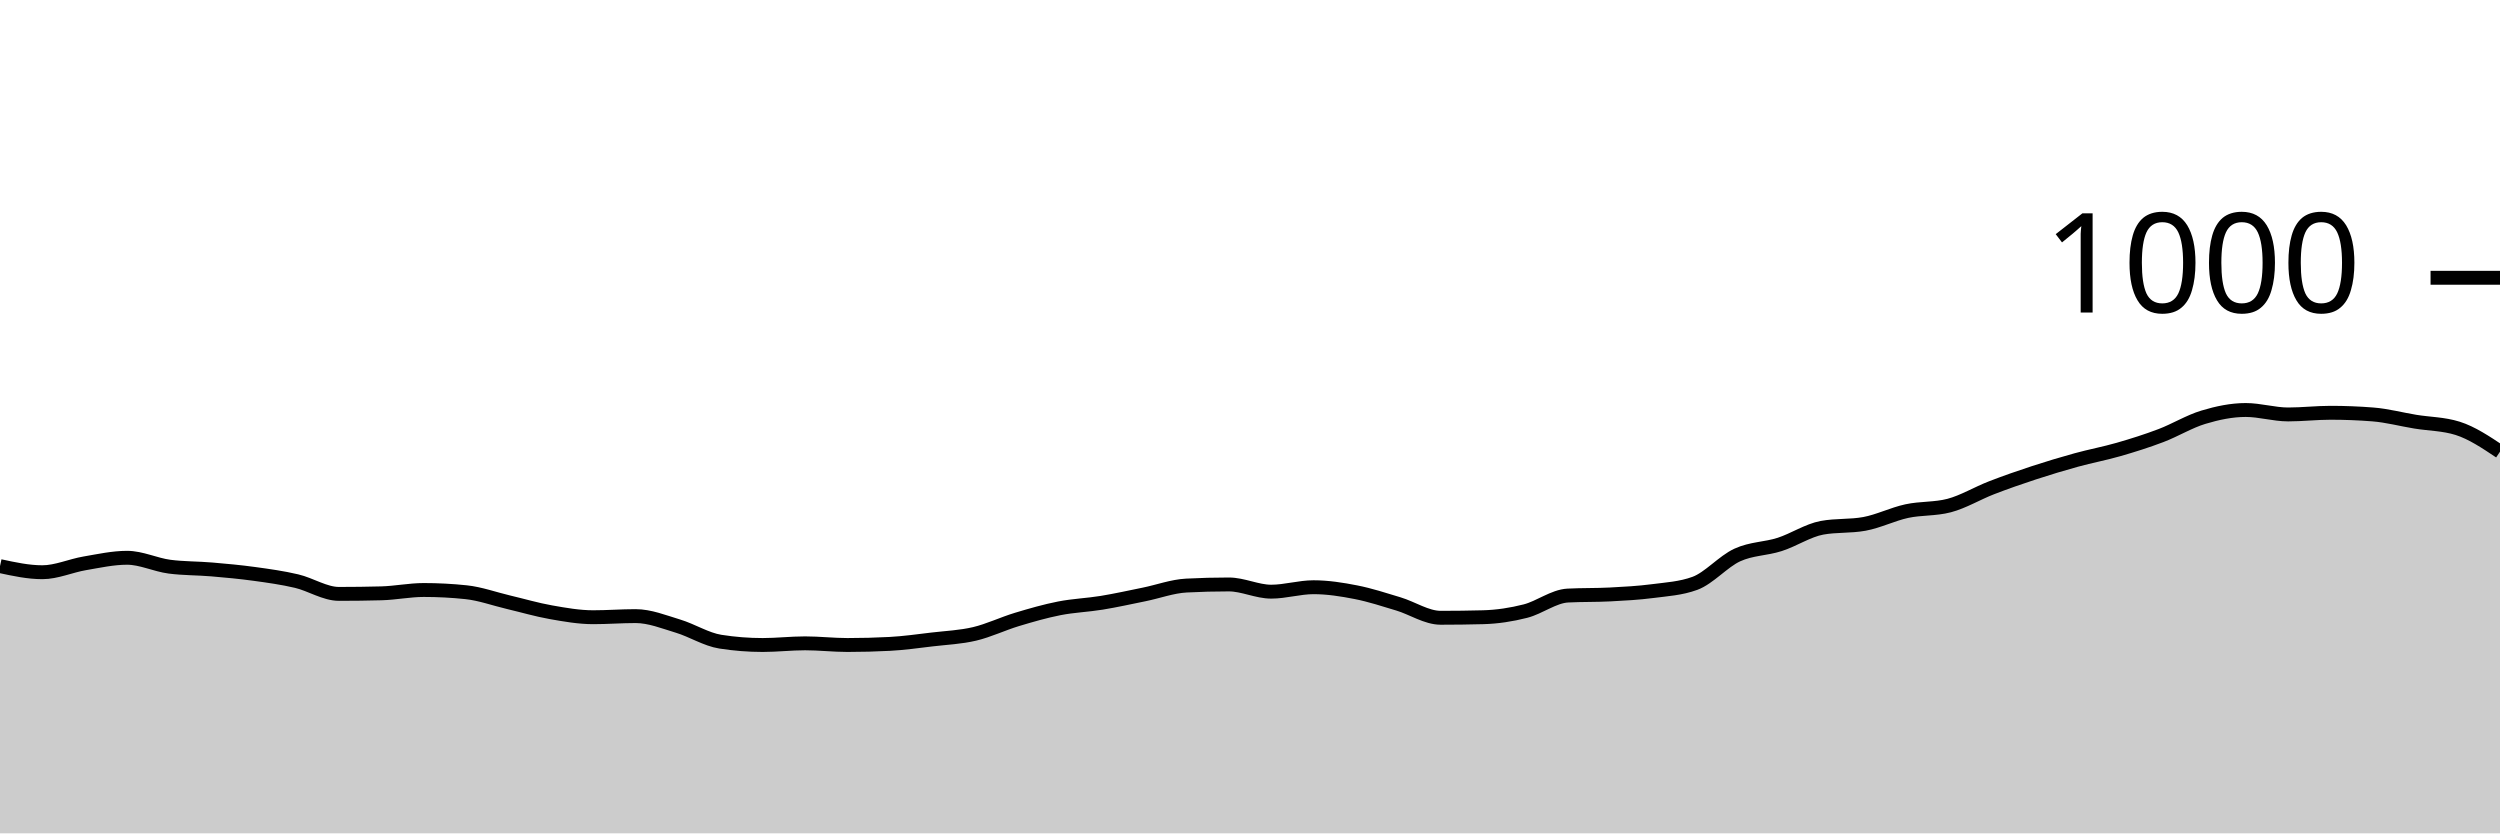
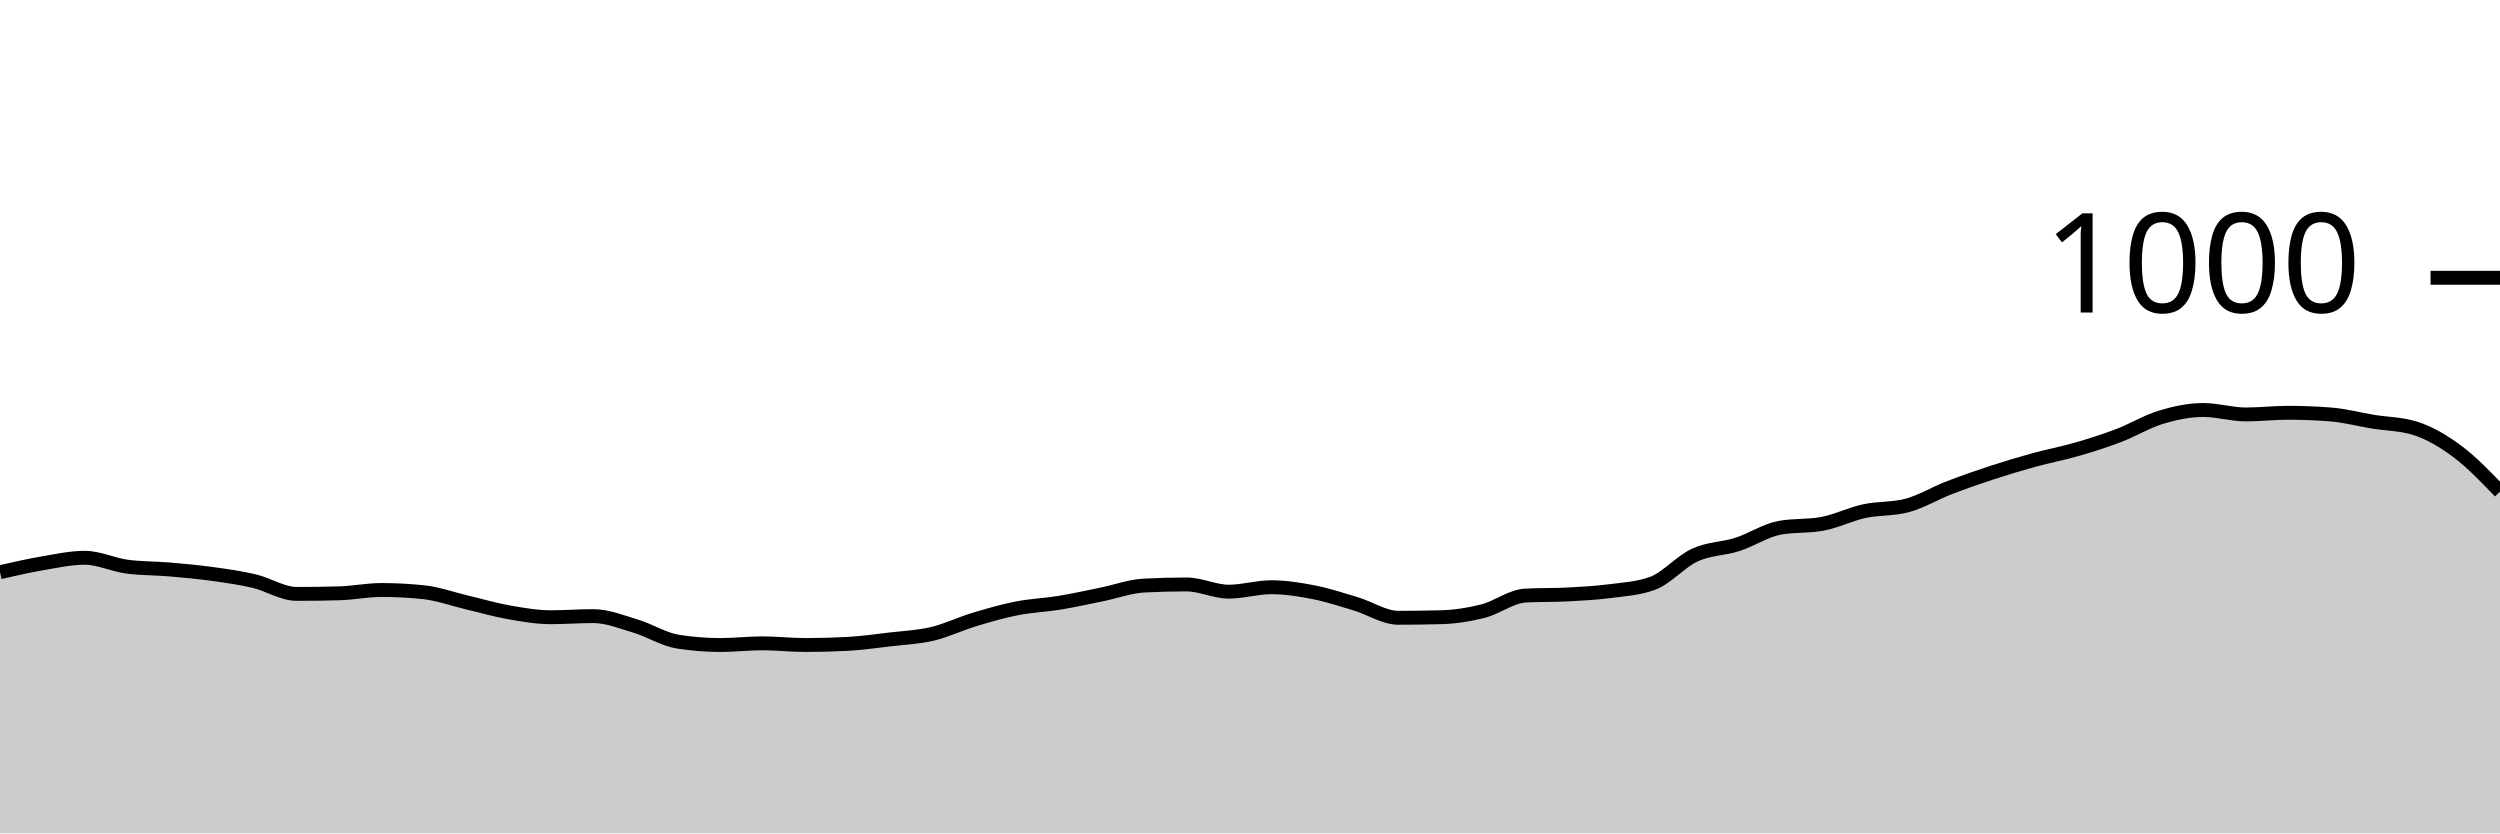
<svg xmlns="http://www.w3.org/2000/svg" viewBox="0 0 180 60">
  <g transform="translate(0,20)">
-     <path class="area" fill="rgba(0, 0, 0, 0.2)" d="M0,20.76C1.017,20.98,2.034,21.2,3.051,21.2C4.068,21.2,5.085,20.733,6.102,20.56C7.119,20.387,8.136,20.16,9.153,20.16C10.169,20.16,11.186,20.667,12.203,20.8C13.22,20.933,14.237,20.913,15.254,21C16.271,21.087,17.288,21.18,18.305,21.32C19.322,21.46,20.339,21.6,21.356,21.84C22.373,22.08,23.39,22.76,24.407,22.76C25.424,22.76,26.441,22.747,27.458,22.72C28.475,22.693,29.492,22.48,30.508,22.48C31.525,22.48,32.542,22.533,33.559,22.64C34.576,22.747,35.593,23.12,36.61,23.36C37.627,23.6,38.644,23.9,39.661,24.08C40.678,24.26,41.695,24.44,42.712,24.44C43.729,24.44,44.746,24.36,45.763,24.36C46.78,24.36,47.797,24.773,48.814,25.08C49.831,25.387,50.847,26.04,51.864,26.2C52.881,26.36,53.898,26.44,54.915,26.44C55.932,26.44,56.949,26.32,57.966,26.32C58.983,26.32,60,26.44,61.017,26.44C62.034,26.44,63.051,26.413,64.068,26.36C65.085,26.307,66.102,26.16,67.119,26.04C68.136,25.92,69.153,25.88,70.169,25.64C71.186,25.4,72.203,24.907,73.22,24.6C74.237,24.293,75.254,24,76.271,23.8C77.288,23.6,78.305,23.567,79.322,23.4C80.339,23.233,81.356,23.007,82.373,22.8C83.39,22.593,84.407,22.213,85.424,22.16C86.441,22.107,87.458,22.08,88.475,22.08C89.492,22.08,90.508,22.6,91.525,22.6C92.542,22.6,93.559,22.28,94.576,22.28C95.593,22.28,96.61,22.44,97.627,22.64C98.644,22.84,99.661,23.173,100.678,23.48C101.695,23.787,102.712,24.48,103.729,24.48C104.746,24.48,105.763,24.467,106.78,24.44C107.797,24.413,108.814,24.26,109.831,24C110.847,23.74,111.864,22.933,112.881,22.88C113.898,22.827,114.915,22.853,115.932,22.8C116.949,22.747,117.966,22.693,118.983,22.56C120,22.427,121.017,22.373,122.034,22C123.051,21.627,124.068,20.427,125.085,19.96C126.102,19.493,127.119,19.527,128.136,19.2C129.153,18.873,130.169,18.187,131.186,18C132.203,17.813,133.22,17.907,134.237,17.72C135.254,17.533,136.271,17.02,137.288,16.8C138.305,16.58,139.322,16.667,140.339,16.4C141.356,16.133,142.373,15.513,143.39,15.12C144.407,14.727,145.424,14.373,146.441,14.04C147.458,13.707,148.475,13.4,149.492,13.12C150.508,12.84,151.525,12.653,152.542,12.36C153.559,12.067,154.576,11.747,155.593,11.36C156.61,10.973,157.627,10.347,158.644,10.04C159.661,9.733,160.678,9.52,161.695,9.52C162.712,9.52,163.729,9.84,164.746,9.84C165.763,9.84,166.78,9.72,167.797,9.72C168.814,9.72,169.831,9.76,170.847,9.84C171.864,9.92,172.881,10.193,173.898,10.36C174.915,10.527,175.932,10.52,176.949,10.84C177.966,11.16,178.983,11.84,180,12.52L180,40C178.983,40,177.966,40,176.949,40C175.932,40,174.915,40,173.898,40C172.881,40,171.864,40,170.847,40C169.831,40,168.814,40,167.797,40C166.78,40,165.763,40,164.746,40C163.729,40,162.712,40,161.695,40C160.678,40,159.661,40,158.644,40C157.627,40,156.61,40,155.593,40C154.576,40,153.559,40,152.542,40C151.525,40,150.508,40,149.492,40C148.475,40,147.458,40,146.441,40C145.424,40,144.407,40,143.39,40C142.373,40,141.356,40,140.339,40C139.322,40,138.305,40,137.288,40C136.271,40,135.254,40,134.237,40C133.22,40,132.203,40,131.186,40C130.169,40,129.153,40,128.136,40C127.119,40,126.102,40,125.085,40C124.068,40,123.051,40,122.034,40C121.017,40,120,40,118.983,40C117.966,40,116.949,40,115.932,40C114.915,40,113.898,40,112.881,40C111.864,40,110.847,40,109.831,40C108.814,40,107.797,40,106.78,40C105.763,40,104.746,40,103.729,40C102.712,40,101.695,40,100.678,40C99.661,40,98.644,40,97.627,40C96.61,40,95.593,40,94.576,40C93.559,40,92.542,40,91.525,40C90.508,40,89.492,40,88.475,40C87.458,40,86.441,40,85.424,40C84.407,40,83.39,40,82.373,40C81.356,40,80.339,40,79.322,40C78.305,40,77.288,40,76.271,40C75.254,40,74.237,40,73.22,40C72.203,40,71.186,40,70.169,40C69.153,40,68.136,40,67.119,40C66.102,40,65.085,40,64.068,40C63.051,40,62.034,40,61.017,40C60,40,58.983,40,57.966,40C56.949,40,55.932,40,54.915,40C53.898,40,52.881,40,51.864,40C50.847,40,49.831,40,48.814,40C47.797,40,46.78,40,45.763,40C44.746,40,43.729,40,42.712,40C41.695,40,40.678,40,39.661,40C38.644,40,37.627,40,36.61,40C35.593,40,34.576,40,33.559,40C32.542,40,31.525,40,30.508,40C29.492,40,28.475,40,27.458,40C26.441,40,25.424,40,24.407,40C23.39,40,22.373,40,21.356,40C20.339,40,19.322,40,18.305,40C17.288,40,16.271,40,15.254,40C14.237,40,13.22,40,12.203,40C11.186,40,10.169,40,9.153,40C8.136,40,7.119,40,6.102,40C5.085,40,4.068,40,3.051,40C2.034,40,1.017,40,0,40Z" />
-     <path class="line" stroke="black" fill="none" d="M0,20.76C1.017,20.98,2.034,21.2,3.051,21.2C4.068,21.2,5.085,20.733,6.102,20.56C7.119,20.387,8.136,20.16,9.153,20.16C10.169,20.16,11.186,20.667,12.203,20.8C13.22,20.933,14.237,20.913,15.254,21C16.271,21.087,17.288,21.18,18.305,21.32C19.322,21.46,20.339,21.6,21.356,21.84C22.373,22.08,23.39,22.76,24.407,22.76C25.424,22.76,26.441,22.747,27.458,22.72C28.475,22.693,29.492,22.48,30.508,22.48C31.525,22.48,32.542,22.533,33.559,22.64C34.576,22.747,35.593,23.12,36.61,23.36C37.627,23.6,38.644,23.9,39.661,24.08C40.678,24.26,41.695,24.44,42.712,24.44C43.729,24.44,44.746,24.36,45.763,24.36C46.78,24.36,47.797,24.773,48.814,25.08C49.831,25.387,50.847,26.04,51.864,26.2C52.881,26.36,53.898,26.44,54.915,26.44C55.932,26.44,56.949,26.32,57.966,26.32C58.983,26.32,60,26.44,61.017,26.44C62.034,26.44,63.051,26.413,64.068,26.36C65.085,26.307,66.102,26.16,67.119,26.04C68.136,25.92,69.153,25.88,70.169,25.64C71.186,25.4,72.203,24.907,73.22,24.6C74.237,24.293,75.254,24,76.271,23.8C77.288,23.6,78.305,23.567,79.322,23.4C80.339,23.233,81.356,23.007,82.373,22.8C83.39,22.593,84.407,22.213,85.424,22.16C86.441,22.107,87.458,22.08,88.475,22.08C89.492,22.08,90.508,22.6,91.525,22.6C92.542,22.6,93.559,22.28,94.576,22.28C95.593,22.28,96.61,22.44,97.627,22.64C98.644,22.84,99.661,23.173,100.678,23.48C101.695,23.787,102.712,24.48,103.729,24.48C104.746,24.48,105.763,24.467,106.78,24.44C107.797,24.413,108.814,24.26,109.831,24C110.847,23.74,111.864,22.933,112.881,22.88C113.898,22.827,114.915,22.853,115.932,22.8C116.949,22.747,117.966,22.693,118.983,22.56C120,22.427,121.017,22.373,122.034,22C123.051,21.627,124.068,20.427,125.085,19.96C126.102,19.493,127.119,19.527,128.136,19.2C129.153,18.873,130.169,18.187,131.186,18C132.203,17.813,133.22,17.907,134.237,17.72C135.254,17.533,136.271,17.02,137.288,16.8C138.305,16.58,139.322,16.667,140.339,16.4C141.356,16.133,142.373,15.513,143.39,15.12C144.407,14.727,145.424,14.373,146.441,14.04C147.458,13.707,148.475,13.4,149.492,13.12C150.508,12.84,151.525,12.653,152.542,12.36C153.559,12.067,154.576,11.747,155.593,11.36C156.61,10.973,157.627,10.347,158.644,10.04C159.661,9.733,160.678,9.52,161.695,9.52C162.712,9.52,163.729,9.84,164.746,9.84C165.763,9.84,166.78,9.72,167.797,9.72C168.814,9.72,169.831,9.76,170.847,9.84C171.864,9.92,172.881,10.193,173.898,10.36C174.915,10.527,175.932,10.52,176.949,10.84C177.966,11.16,178.983,11.84,180,12.52" />
+     <path class="area" fill="rgba(0, 0, 0, 0.2)" d="M0,21.2C1.017,20.967,2.034,20.733,3.051,20.56C4.068,20.387,5.085,20.16,6.102,20.16C7.119,20.16,8.136,20.667,9.153,20.8C10.169,20.933,11.186,20.913,12.203,21C13.22,21.087,14.237,21.18,15.254,21.32C16.271,21.46,17.288,21.6,18.305,21.84C19.322,22.08,20.339,22.76,21.356,22.76C22.373,22.76,23.39,22.747,24.407,22.72C25.424,22.693,26.441,22.48,27.458,22.48C28.475,22.48,29.492,22.533,30.508,22.64C31.525,22.747,32.542,23.12,33.559,23.36C34.576,23.6,35.593,23.9,36.61,24.08C37.627,24.26,38.644,24.44,39.661,24.44C40.678,24.44,41.695,24.36,42.712,24.36C43.729,24.36,44.746,24.773,45.763,25.08C46.78,25.387,47.797,26.04,48.814,26.2C49.831,26.36,50.847,26.44,51.864,26.44C52.881,26.44,53.898,26.32,54.915,26.32C55.932,26.32,56.949,26.44,57.966,26.44C58.983,26.44,60,26.413,61.017,26.36C62.034,26.307,63.051,26.16,64.068,26.04C65.085,25.92,66.102,25.88,67.119,25.64C68.136,25.4,69.153,24.907,70.169,24.6C71.186,24.293,72.203,24,73.22,23.8C74.237,23.6,75.254,23.567,76.271,23.4C77.288,23.233,78.305,23.007,79.322,22.8C80.339,22.593,81.356,22.213,82.373,22.16C83.39,22.107,84.407,22.08,85.424,22.08C86.441,22.08,87.458,22.6,88.475,22.6C89.492,22.6,90.508,22.28,91.525,22.28C92.542,22.28,93.559,22.44,94.576,22.64C95.593,22.84,96.61,23.173,97.627,23.48C98.644,23.787,99.661,24.48,100.678,24.48C101.695,24.48,102.712,24.467,103.729,24.44C104.746,24.413,105.763,24.26,106.78,24C107.797,23.74,108.814,22.933,109.831,22.88C110.847,22.827,111.864,22.853,112.881,22.8C113.898,22.747,114.915,22.693,115.932,22.56C116.949,22.427,117.966,22.373,118.983,22C120,21.627,121.017,20.427,122.034,19.96C123.051,19.493,124.068,19.527,125.085,19.2C126.102,18.873,127.119,18.187,128.136,18C129.153,17.813,130.169,17.907,131.186,17.72C132.203,17.533,133.22,17.02,134.237,16.8C135.254,16.58,136.271,16.667,137.288,16.4C138.305,16.133,139.322,15.513,140.339,15.12C141.356,14.727,142.373,14.373,143.39,14.04C144.407,13.707,145.424,13.4,146.441,13.12C147.458,12.84,148.475,12.653,149.492,12.36C150.508,12.067,151.525,11.747,152.542,11.36C153.559,10.973,154.576,10.347,155.593,10.04C156.61,9.733,157.627,9.52,158.644,9.52C159.661,9.52,160.678,9.84,161.695,9.84C162.712,9.84,163.729,9.72,164.746,9.72C165.763,9.72,166.78,9.76,167.797,9.84C168.814,9.92,169.831,10.193,170.847,10.36C171.864,10.527,172.881,10.52,173.898,10.84C174.915,11.16,175.932,11.76,176.949,12.52C177.966,13.28,178.983,14.34,180,15.4L180,40C178.983,40,177.966,40,176.949,40C175.932,40,174.915,40,173.898,40C172.881,40,171.864,40,170.847,40C169.831,40,168.814,40,167.797,40C166.78,40,165.763,40,164.746,40C163.729,40,162.712,40,161.695,40C160.678,40,159.661,40,158.644,40C157.627,40,156.61,40,155.593,40C154.576,40,153.559,40,152.542,40C151.525,40,150.508,40,149.492,40C148.475,40,147.458,40,146.441,40C145.424,40,144.407,40,143.39,40C142.373,40,141.356,40,140.339,40C139.322,40,138.305,40,137.288,40C136.271,40,135.254,40,134.237,40C133.22,40,132.203,40,131.186,40C130.169,40,129.153,40,128.136,40C127.119,40,126.102,40,125.085,40C124.068,40,123.051,40,122.034,40C121.017,40,120,40,118.983,40C117.966,40,116.949,40,115.932,40C114.915,40,113.898,40,112.881,40C111.864,40,110.847,40,109.831,40C108.814,40,107.797,40,106.78,40C105.763,40,104.746,40,103.729,40C102.712,40,101.695,40,100.678,40C99.661,40,98.644,40,97.627,40C96.61,40,95.593,40,94.576,40C93.559,40,92.542,40,91.525,40C90.508,40,89.492,40,88.475,40C87.458,40,86.441,40,85.424,40C84.407,40,83.39,40,82.373,40C81.356,40,80.339,40,79.322,40C78.305,40,77.288,40,76.271,40C75.254,40,74.237,40,73.22,40C72.203,40,71.186,40,70.169,40C69.153,40,68.136,40,67.119,40C66.102,40,65.085,40,64.068,40C63.051,40,62.034,40,61.017,40C60,40,58.983,40,57.966,40C56.949,40,55.932,40,54.915,40C53.898,40,52.881,40,51.864,40C50.847,40,49.831,40,48.814,40C47.797,40,46.78,40,45.763,40C44.746,40,43.729,40,42.712,40C41.695,40,40.678,40,39.661,40C38.644,40,37.627,40,36.61,40C35.593,40,34.576,40,33.559,40C32.542,40,31.525,40,30.508,40C29.492,40,28.475,40,27.458,40C26.441,40,25.424,40,24.407,40C23.39,40,22.373,40,21.356,40C20.339,40,19.322,40,18.305,40C17.288,40,16.271,40,15.254,40C14.237,40,13.22,40,12.203,40C11.186,40,10.169,40,9.153,40C8.136,40,7.119,40,6.102,40C5.085,40,4.068,40,3.051,40C2.034,40,1.017,40,0,40Z" />
+     <path class="line" stroke="black" fill="none" d="M0,21.2C1.017,20.967,2.034,20.733,3.051,20.56C4.068,20.387,5.085,20.16,6.102,20.16C7.119,20.16,8.136,20.667,9.153,20.8C10.169,20.933,11.186,20.913,12.203,21C13.22,21.087,14.237,21.18,15.254,21.32C16.271,21.46,17.288,21.6,18.305,21.84C19.322,22.08,20.339,22.76,21.356,22.76C22.373,22.76,23.39,22.747,24.407,22.72C25.424,22.693,26.441,22.48,27.458,22.48C28.475,22.48,29.492,22.533,30.508,22.64C31.525,22.747,32.542,23.12,33.559,23.36C34.576,23.6,35.593,23.9,36.61,24.08C37.627,24.26,38.644,24.44,39.661,24.44C40.678,24.44,41.695,24.36,42.712,24.36C43.729,24.36,44.746,24.773,45.763,25.08C46.78,25.387,47.797,26.04,48.814,26.2C49.831,26.36,50.847,26.44,51.864,26.44C52.881,26.44,53.898,26.32,54.915,26.32C55.932,26.32,56.949,26.44,57.966,26.44C58.983,26.44,60,26.413,61.017,26.36C62.034,26.307,63.051,26.16,64.068,26.04C65.085,25.92,66.102,25.88,67.119,25.64C68.136,25.4,69.153,24.907,70.169,24.6C71.186,24.293,72.203,24,73.22,23.8C74.237,23.6,75.254,23.567,76.271,23.4C77.288,23.233,78.305,23.007,79.322,22.8C80.339,22.593,81.356,22.213,82.373,22.16C83.39,22.107,84.407,22.08,85.424,22.08C86.441,22.08,87.458,22.6,88.475,22.6C89.492,22.6,90.508,22.28,91.525,22.28C92.542,22.28,93.559,22.44,94.576,22.64C95.593,22.84,96.61,23.173,97.627,23.48C98.644,23.787,99.661,24.48,100.678,24.48C101.695,24.48,102.712,24.467,103.729,24.44C104.746,24.413,105.763,24.26,106.78,24C107.797,23.74,108.814,22.933,109.831,22.88C110.847,22.827,111.864,22.853,112.881,22.8C113.898,22.747,114.915,22.693,115.932,22.56C116.949,22.427,117.966,22.373,118.983,22C120,21.627,121.017,20.427,122.034,19.96C123.051,19.493,124.068,19.527,125.085,19.2C126.102,18.873,127.119,18.187,128.136,18C129.153,17.813,130.169,17.907,131.186,17.72C132.203,17.533,133.22,17.02,134.237,16.8C135.254,16.58,136.271,16.667,137.288,16.4C138.305,16.133,139.322,15.513,140.339,15.12C141.356,14.727,142.373,14.373,143.39,14.04C144.407,13.707,145.424,13.4,146.441,13.12C147.458,12.84,148.475,12.653,149.492,12.36C150.508,12.067,151.525,11.747,152.542,11.36C153.559,10.973,154.576,10.347,155.593,10.04C156.61,9.733,157.627,9.52,158.644,9.52C159.661,9.52,160.678,9.84,161.695,9.84C162.712,9.84,163.729,9.72,164.746,9.72C165.763,9.72,166.78,9.76,167.797,9.84C168.814,9.92,169.831,10.193,170.847,10.36C171.864,10.527,172.881,10.52,173.898,10.84C174.915,11.16,175.932,11.76,176.949,12.52C177.966,13.28,178.983,14.34,180,15.4" />
    <path class="axis-ceiling" stroke-width="1" stroke="black" fill="none" d="M175,0L180,0" />
    <text class="axis-ceiling-label" font-family="sans-serif" text-anchor="end" font-size="10px" x="170" y="2.5">1000</text>
  </g>
</svg>
